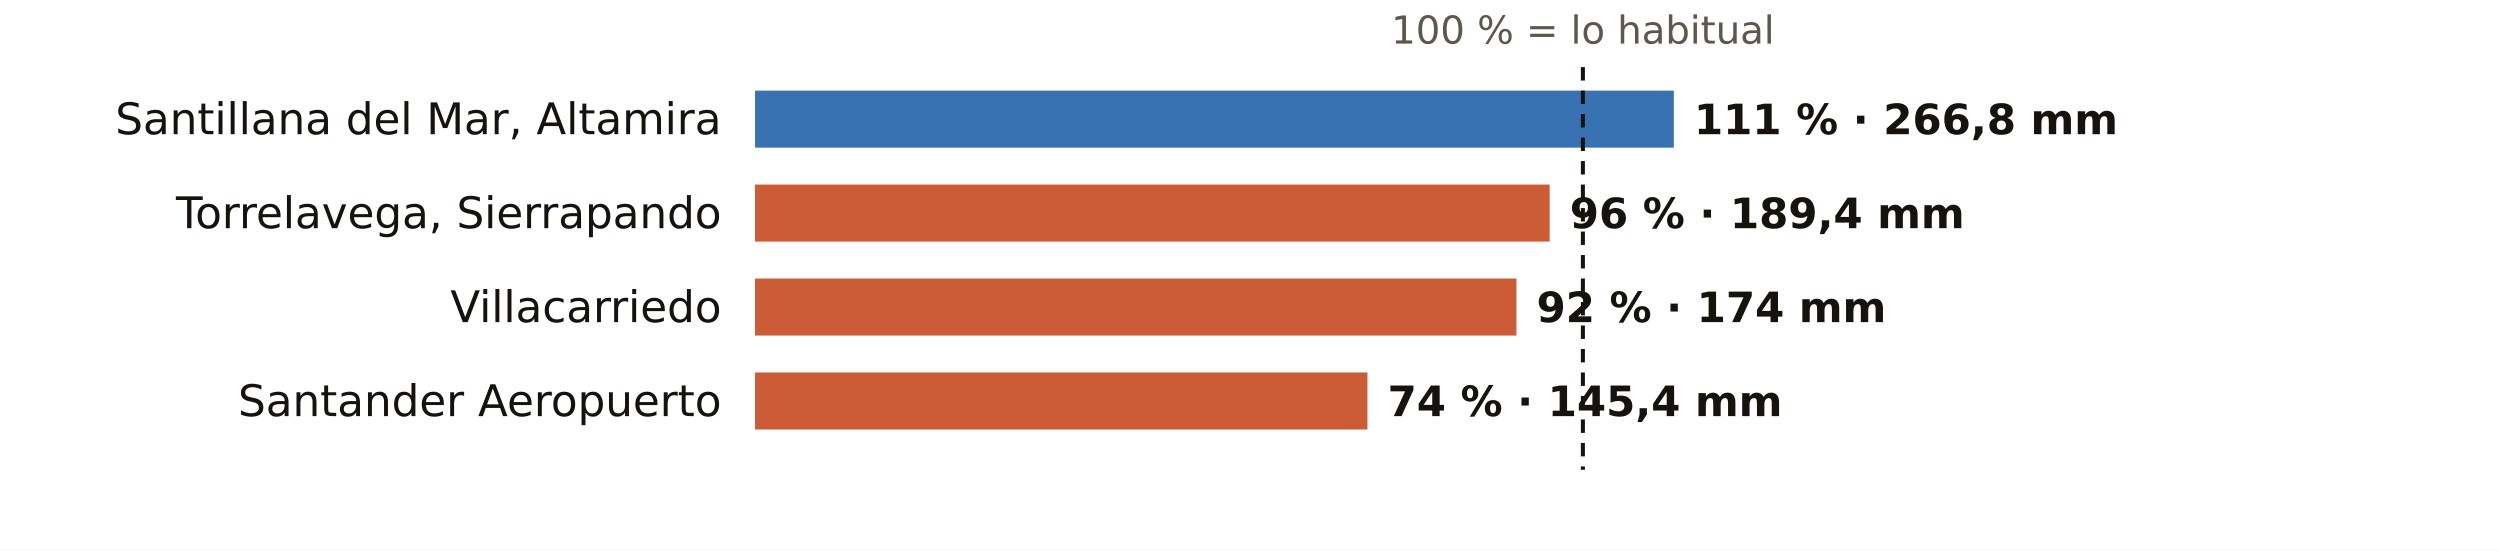
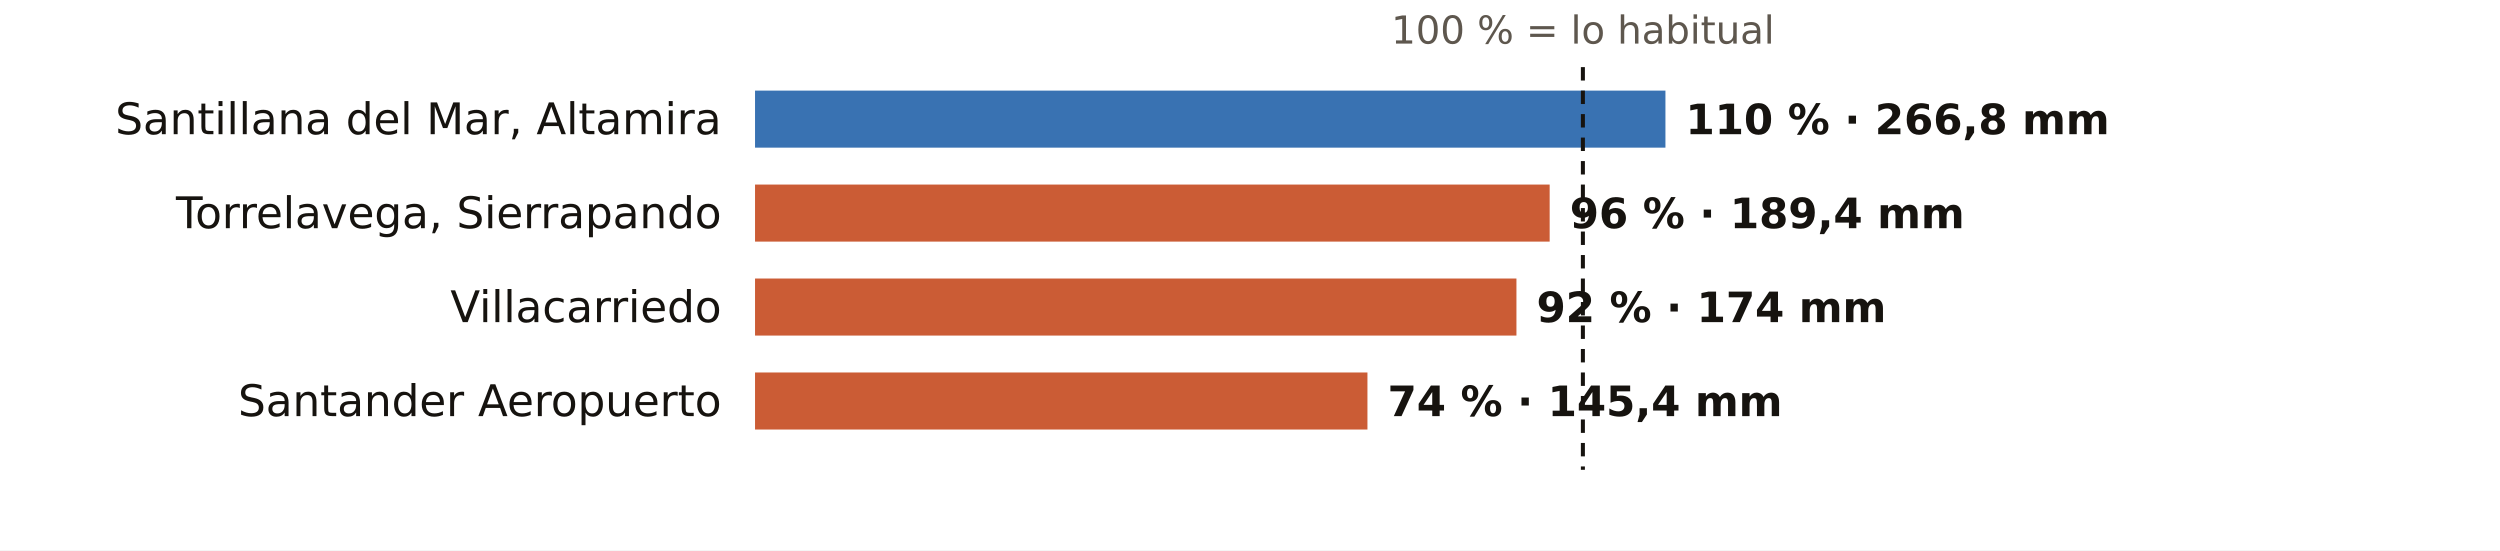
<svg xmlns="http://www.w3.org/2000/svg" viewBox="0 0 745 164" width="745" height="164" role="img" aria-label="El otoño en los pluviómetros de AEMET de Cantabria: % de lo habitual">
  <rect width="745" height="164" fill="#FFFFFF" />
  <text x="471.7" y="13.0" font-size="11.5" fill="#5E574E" text-anchor="middle" font-weight="400" font-family="Public Sans, DejaVu Sans, Arial, sans-serif">100 % = lo habitual</text>
  <text x="215.0" y="40.0" font-size="13" fill="#16130F" text-anchor="end" font-weight="500" font-family="Public Sans, DejaVu Sans, Arial, sans-serif">Santillana del Mar, Altamira</text>
-   <rect x="225" y="27" width="273.8" height="17" fill="#1F5FA8" opacity="0.88" />
-   <text x="504.8" y="40.0" font-size="12.5" fill="#16130F" text-anchor="start" font-weight="600" font-family="Public Sans, DejaVu Sans, Arial, sans-serif">111 % · 266,8 mm</text>
+   <rect x="225" y="27" width="271.3" height="17" fill="#1F5FA8" opacity="0.88" />
+   <text x="502.3" y="40.0" font-size="12.5" fill="#16130F" text-anchor="start" font-weight="600" font-family="Public Sans, DejaVu Sans, Arial, sans-serif">110 % · 266,8 mm</text>
  <text x="215.0" y="68.0" font-size="13" fill="#16130F" text-anchor="end" font-weight="500" font-family="Public Sans, DejaVu Sans, Arial, sans-serif">Torrelavega, Sierrapando</text>
  <rect x="225" y="55" width="236.8" height="17" fill="#C4461A" opacity="0.88" />
  <text x="467.8" y="68.0" font-size="12.5" fill="#16130F" text-anchor="start" font-weight="600" font-family="Public Sans, DejaVu Sans, Arial, sans-serif">96 % · 189,4 mm</text>
  <text x="215.0" y="96.0" font-size="13" fill="#16130F" text-anchor="end" font-weight="500" font-family="Public Sans, DejaVu Sans, Arial, sans-serif">Villacarriedo</text>
  <rect x="225" y="83" width="226.9" height="17" fill="#C4461A" opacity="0.88" />
  <text x="457.9" y="96.0" font-size="12.5" fill="#16130F" text-anchor="start" font-weight="600" font-family="Public Sans, DejaVu Sans, Arial, sans-serif">92 % · 174 mm</text>
  <text x="215.0" y="124.0" font-size="13" fill="#16130F" text-anchor="end" font-weight="500" font-family="Public Sans, DejaVu Sans, Arial, sans-serif">Santander Aeropuerto</text>
  <rect x="225" y="111" width="182.5" height="17" fill="#C4461A" opacity="0.88" />
  <text x="413.5" y="124.0" font-size="12.5" fill="#16130F" text-anchor="start" font-weight="600" font-family="Public Sans, DejaVu Sans, Arial, sans-serif">74 % · 145,4 mm</text>
  <line x1="471.7" x2="471.7" y1="20" y2="140" stroke="#16130F" stroke-width="1.2" stroke-dasharray="4 3" />
</svg>
